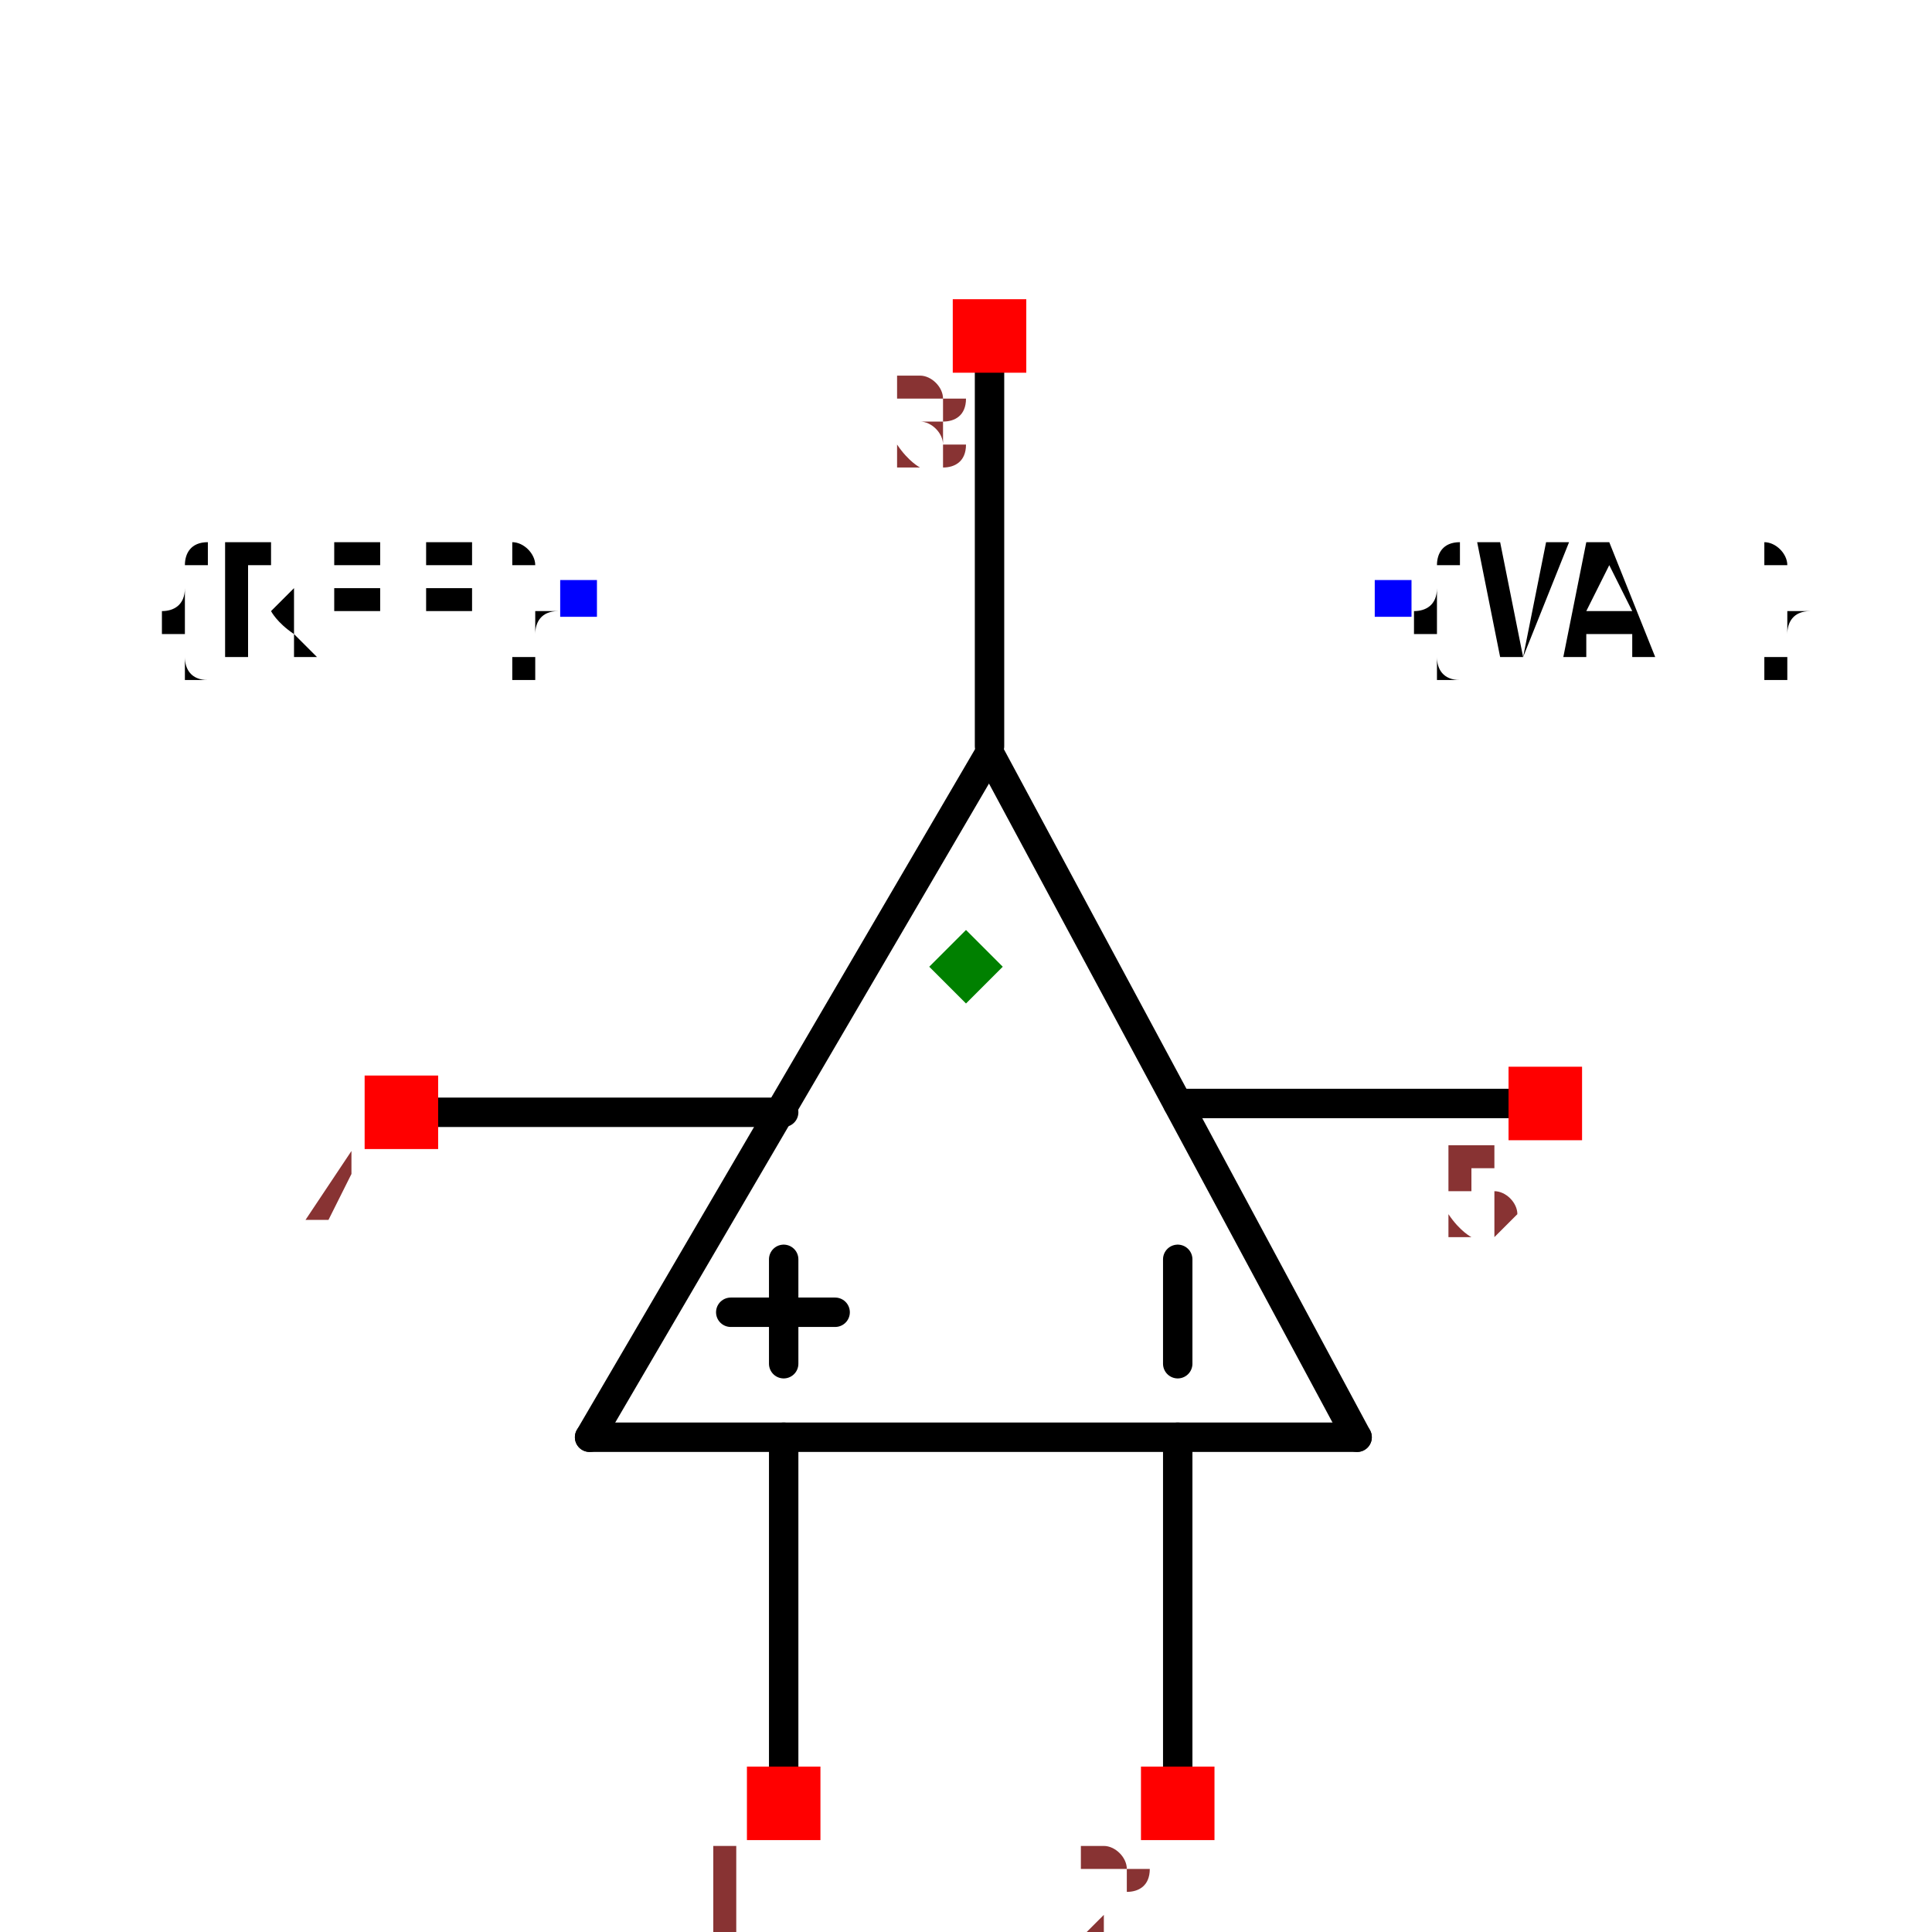
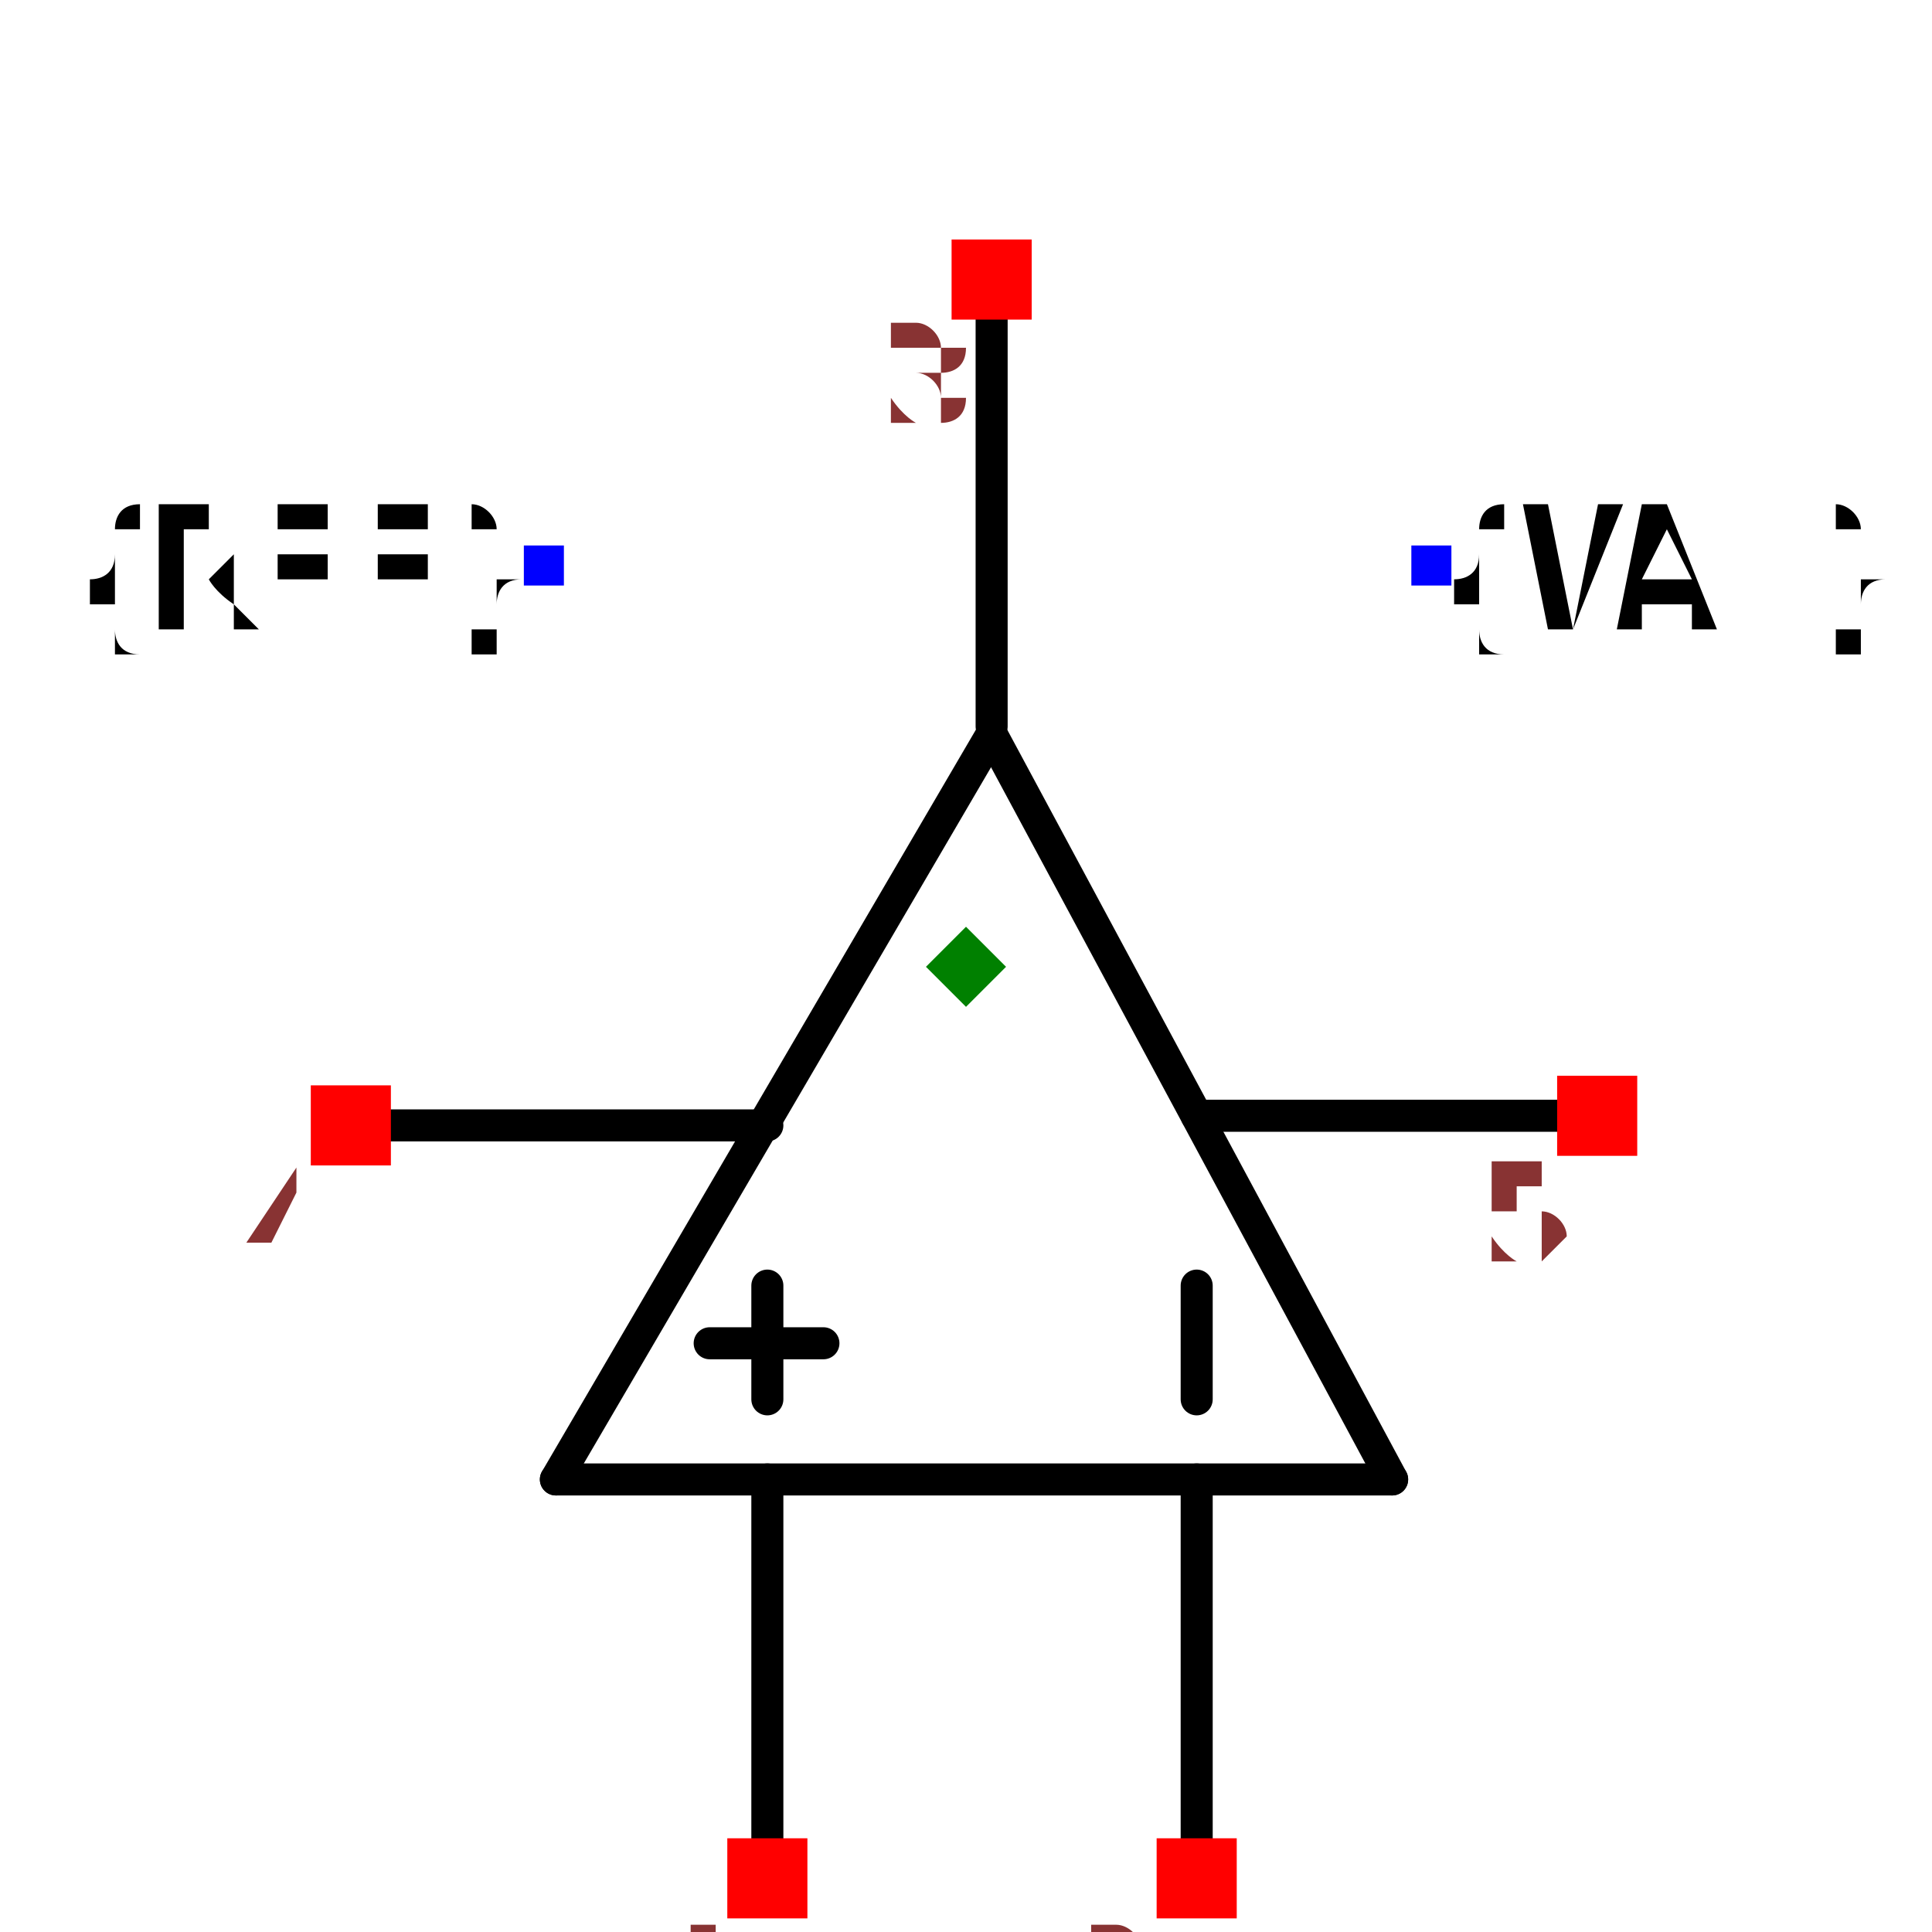
- <svg xmlns="http://www.w3.org/2000/svg" width="150" height="150" viewBox="-0.657 -0.234 1.314 0.357">
+ <svg xmlns="http://www.w3.org/2000/svg" width="150" height="150" viewBox="-0.603 -0.522 1.206 0.933">
  <path d="M0.016,-0.2 L0.266,0.265" fill="none" stroke="black" stroke-width="0.02" stroke-linecap="round" stroke-linejoin="round" />
  <path d="M-0.256,0.265 L0.016,-0.2" fill="none" stroke="black" stroke-width="0.02" stroke-linecap="round" stroke-linejoin="round" />
  <path d="M0.266,0.265 L-0.256,0.265" fill="none" stroke="black" stroke-width="0.02" stroke-linecap="round" stroke-linejoin="round" />
  <path d="M-0.124,0.265 L-0.124,0.527" fill="none" stroke="black" stroke-width="0.02" stroke-linecap="round" stroke-linejoin="round" />
  <path d="M0.144,0.265 L0.144,0.527" fill="none" stroke="black" stroke-width="0.02" stroke-linecap="round" stroke-linejoin="round" />
  <path d="M0.016,-0.478 L0.016,-0.205" fill="none" stroke="black" stroke-width="0.02" stroke-linecap="round" stroke-linejoin="round" />
  <path d="M-0.384,0.044 L-0.124,0.044" fill="none" stroke="black" stroke-width="0.02" stroke-linecap="round" stroke-linejoin="round" />
  <path d="M0.394,0.038 L0.144,0.038" fill="none" stroke="black" stroke-width="0.02" stroke-linecap="round" stroke-linejoin="round" />
  <path d="M-0.124,0.144 L-0.124,0.215" fill="black" stroke="black" stroke-width="0.02" stroke-linecap="round" stroke-linejoin="round" />
  <path d="M0.144,0.144 L0.144,0.215" fill="black" stroke="black" stroke-width="0.02" stroke-linecap="round" stroke-linejoin="round" />
  <path d="M-0.089,0.18 L-0.16,0.18" fill="black" stroke="black" stroke-width="0.02" stroke-linecap="round" stroke-linejoin="round" />
  <text x="-0.264" y="-0.305" dx="0" dy="0.038" text-anchor="end" style="font: 0.1px monospace; fill: black">{REF}</text>
  <rect x="-0.276" y="-0.318" width="0.025" height="0.025" fill="blue" />
  <text x="0.291" y="-0.305" dx="0" dy="0.038" text-anchor="start" style="font: 0.1px monospace; fill: black">{VAL}</text>
  <rect x="0.278" y="-0.318" width="0.025" height="0.025" fill="blue" />
  <rect x="-0.149" y="0.489" width="0.05" height="0.05" fill="red" />
  <text x="-0.164" y="0.604" text-anchor="middle" style="font: 0.08px monospace; fill: #833;">1</text>
  <rect x="0.119" y="0.489" width="0.05" height="0.05" fill="red" />
  <text x="0.104" y="0.604" text-anchor="middle" style="font: 0.08px monospace; fill: #833;">2</text>
  <rect x="-0.009" y="-0.509" width="0.05" height="0.05" fill="red" />
  <text x="-0.024" y="-0.394" text-anchor="middle" style="font: 0.08px monospace; fill: #833;">3</text>
  <rect x="-0.409" y="0.019" width="0.05" height="0.05" fill="red" />
  <text x="-0.424" y="0.134" text-anchor="middle" style="font: 0.08px monospace; fill: #833;">4</text>
  <rect x="0.369" y="0.013" width="0.05" height="0.05" fill="red" />
  <text x="0.354" y="0.128" text-anchor="middle" style="font: 0.08px monospace; fill: #833;">5</text>
  <path d="M -1.1102230246251565e-16 -0.08 L 0.025 -0.055 L -1.1102230246251565e-16 -0.03 L -0.025 -0.055 Z" fill="green" />
</svg>
